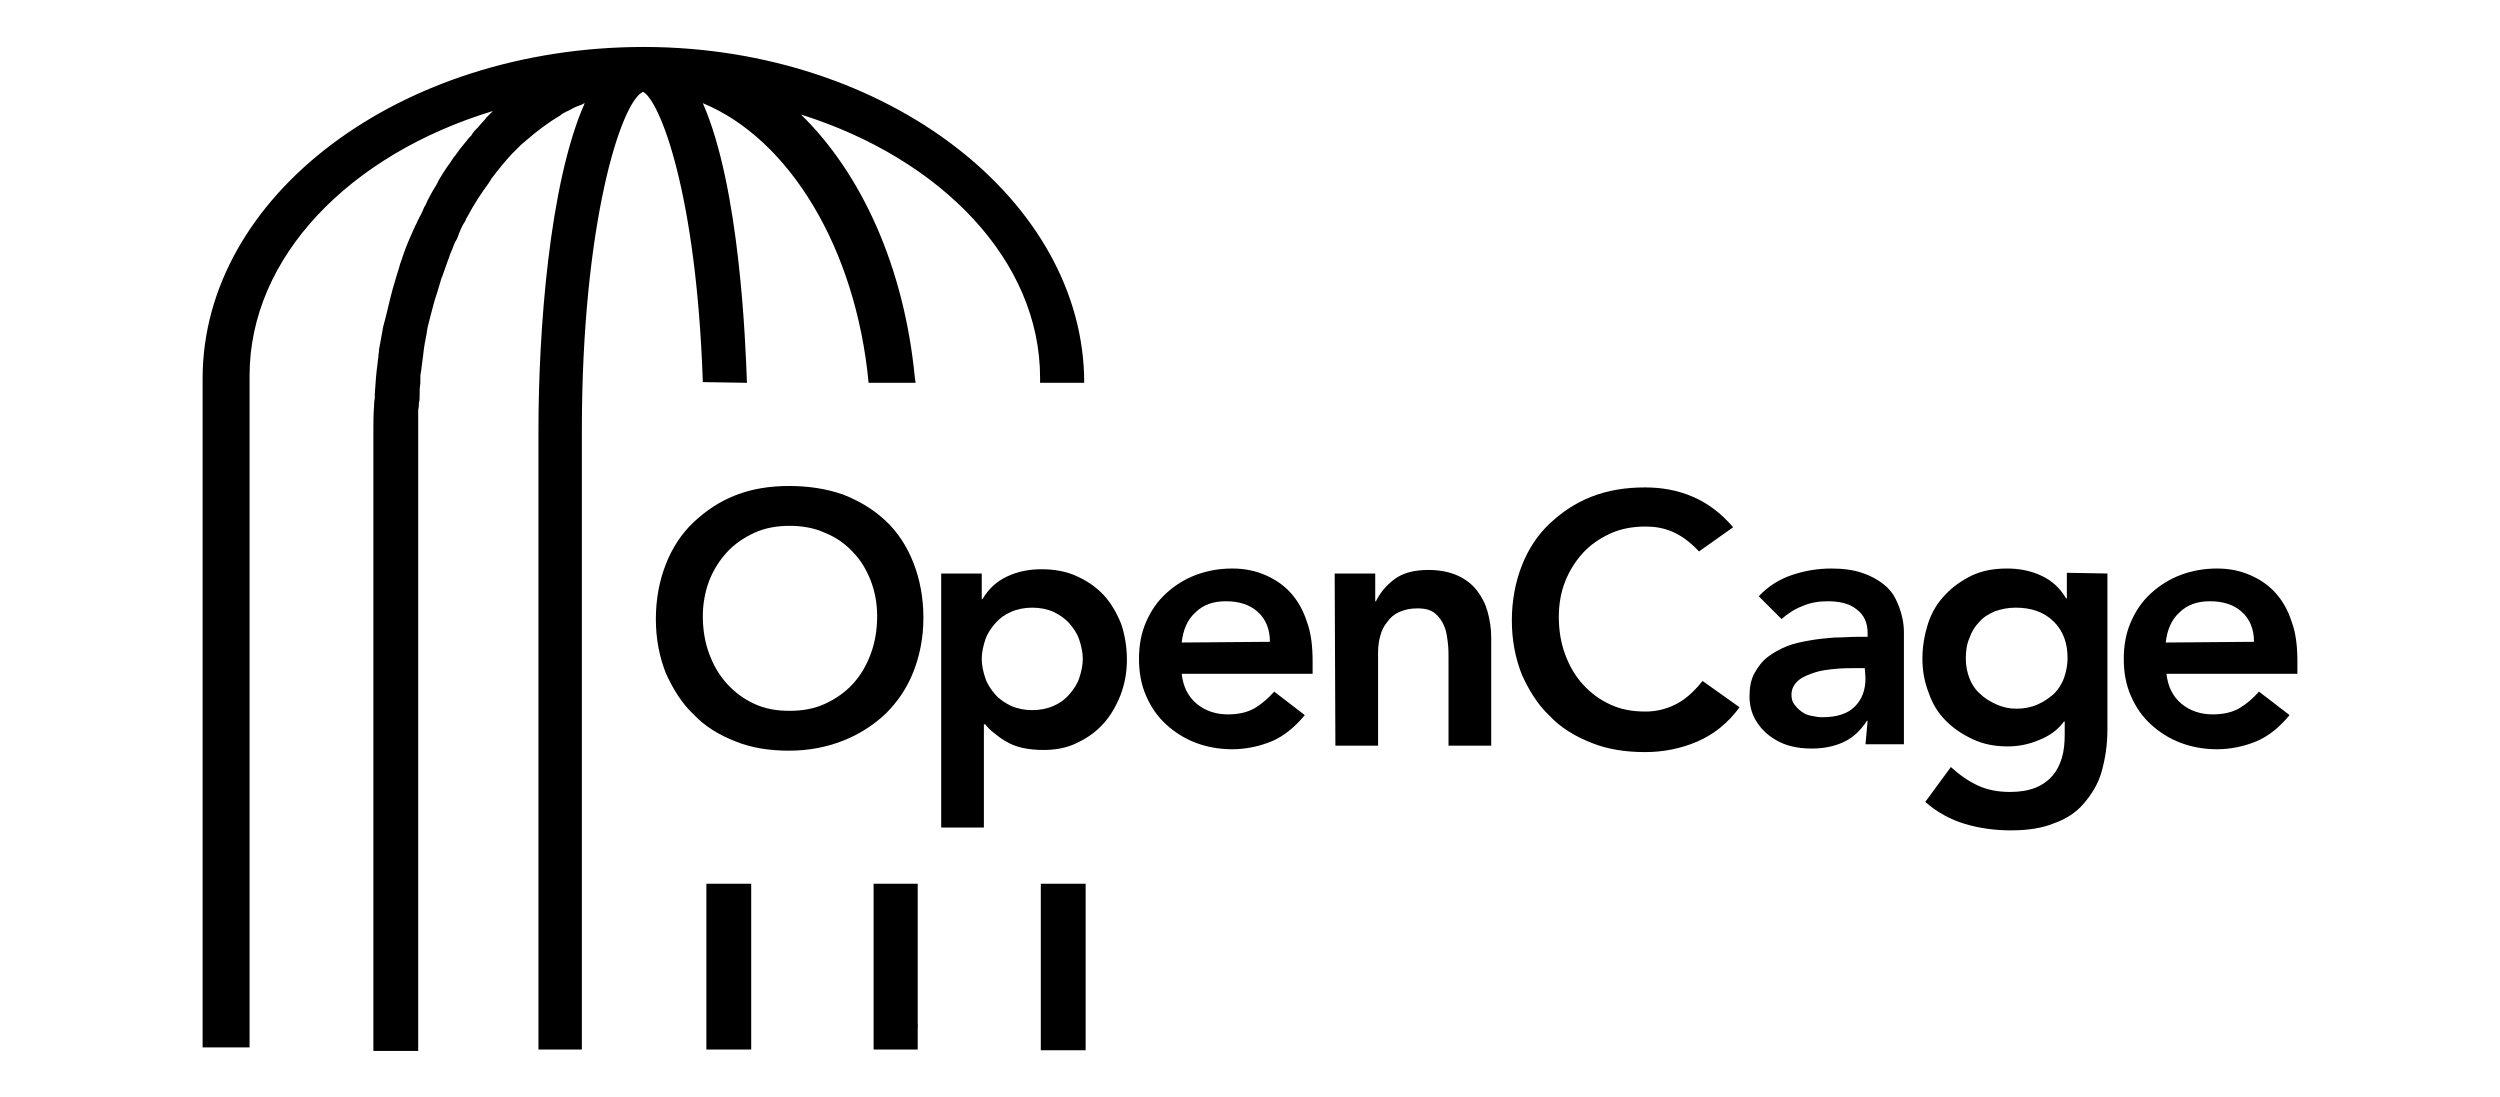
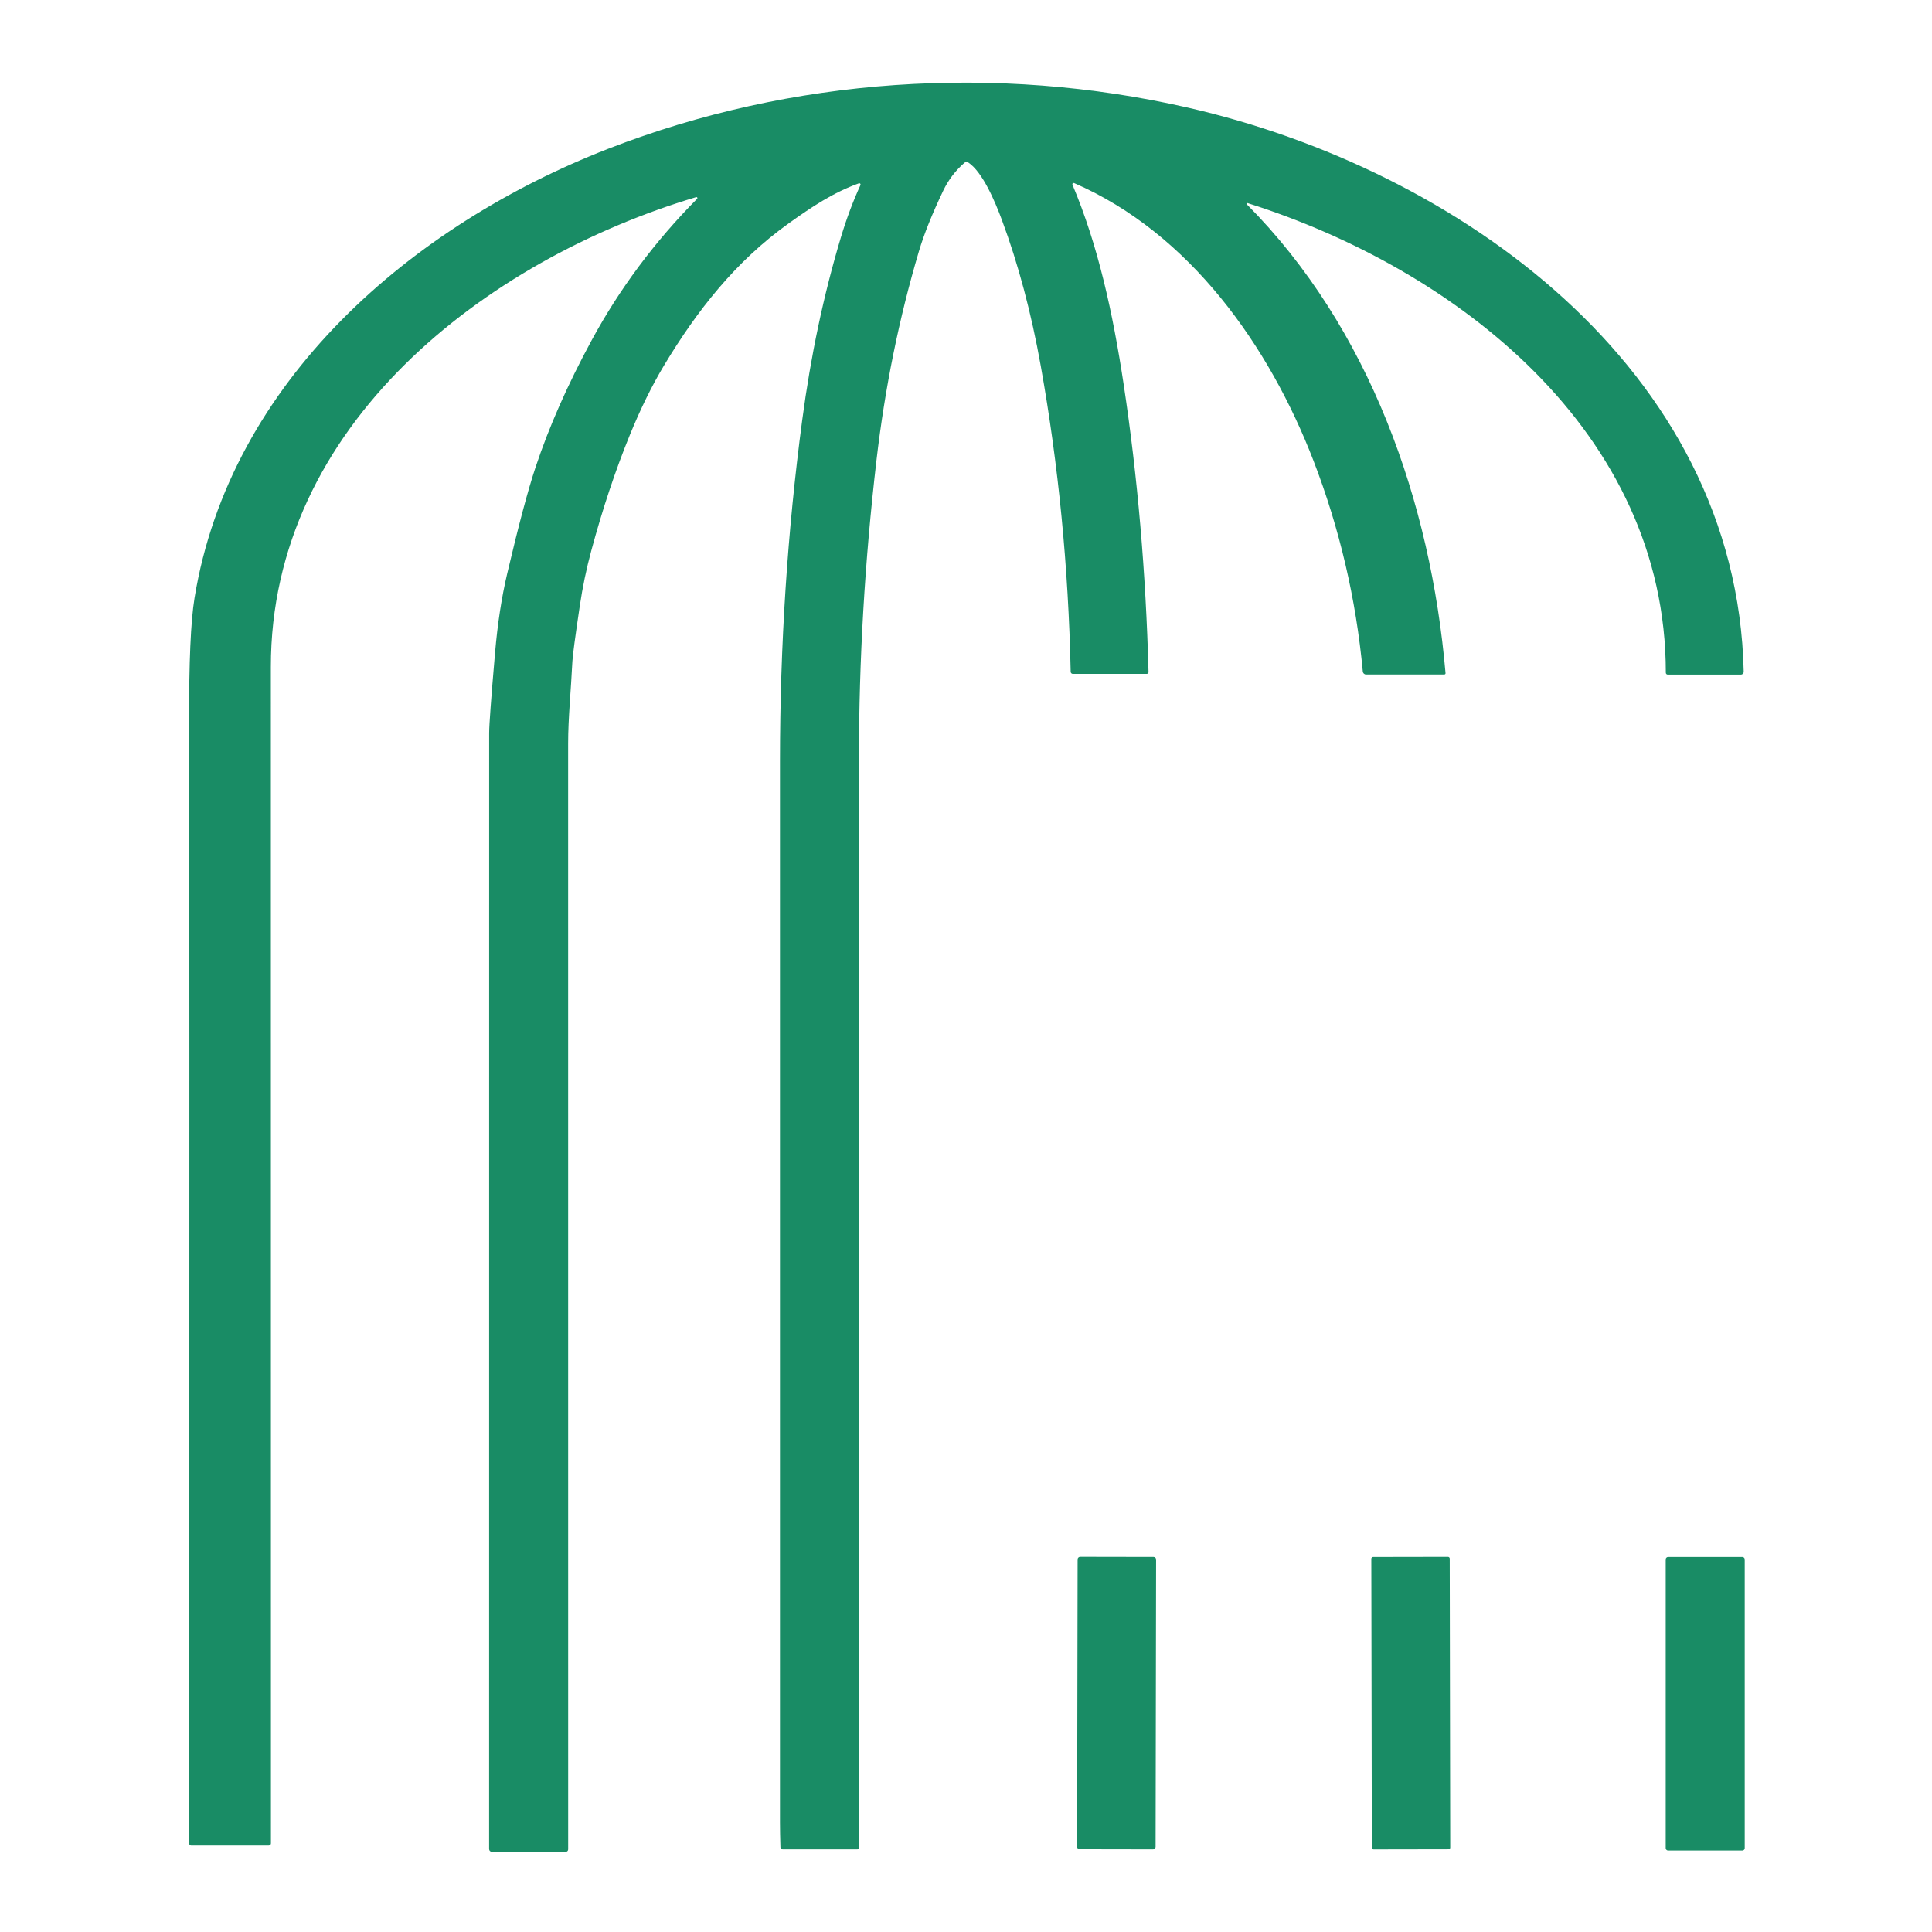
- <svg xmlns="http://www.w3.org/2000/svg" version="1.1" id="Capa_1" x="0px" y="0px" viewBox="0 0 310 154.1" style="enable-background:new 0 0 310 154.1;" xml:space="preserve" role="img" aria-labelledby="a2r9gkudidmrwesbioqe5cszvr2cg85p" width="114" height="50">
-   <style type="text/css">
- 	.st0{fill:#000000;}
- 	.st1{fill:#000000;}
- </style>
-   <g>
-     <rect x="125.6" y="124.2" class="st0" width="6.3" height="23.4" style="fill: #000000 !important;" />
-     <polyline class="st0" points="105.2,124.2 105.2,144.4 108.3,144.4  " style="fill: #000000 !important;" />
-     <polygon class="st0" points="108.3,147.5 102.1,147.5 102.1,124.2 108.3,124.2  " style="fill: #000000 !important;" />
-     <polygon class="st0" points="84.9,147.5 78.6,147.5 78.6,124.2 84.9,124.2  " style="fill: #000000 !important;" />
-     <path class="st0" d="M125.5,53.8l0-0.7c0-16.5-13.9-30.8-33.6-37c8.5,8.3,14.5,21.4,16,37h0c0,0.2,0.1,0.5,0.1,0.7h-6.6   c-1.8-19-11.2-34.3-23.3-39.3c5.2,11.8,6,33.7,6.2,39.3l-6.2-0.1c-0.9-26.8-6.1-39.6-8.4-40.8c-3.1,1.4-8.6,18.5-8.6,47.6v87H55   v-87c0-13.9,1.5-34.7,6.5-46c-0.1,0-0.2,0.1-0.4,0.2c-0.3,0.1-0.5,0.2-0.8,0.3c-0.5,0.2-0.9,0.5-1.4,0.7c-0.1,0-0.1,0.1-0.2,0.1   c-0.2,0.1-0.4,0.2-0.6,0.4c-1.7,1-3.3,2.2-4.9,3.6c-0.2,0.2-0.4,0.3-0.6,0.5c-0.3,0.3-0.5,0.5-0.8,0.8c-0.2,0.2-0.4,0.4-0.6,0.6   c-1,1.1-1.9,2.2-2.8,3.4c-0.1,0.2-0.2,0.3-0.3,0.5c-1.1,1.5-2.1,3-3,4.7c-0.2,0.3-0.3,0.5-0.4,0.8c-0.1,0.1-0.1,0.2-0.2,0.3   c-0.3,0.5-0.5,1-0.7,1.5c0,0.1-0.1,0.2-0.1,0.3c-0.1,0.3-0.2,0.5-0.4,0.8c-0.1,0.3-0.3,0.6-0.4,1c-0.1,0.3-0.3,0.6-0.4,1   c-0.1,0.3-0.2,0.5-0.3,0.8c0,0.1-0.1,0.2-0.1,0.3c-0.2,0.6-0.4,1.1-0.6,1.7c0,0.1-0.1,0.2-0.1,0.2c-0.1,0.3-0.2,0.7-0.3,1   c-0.1,0.3-0.2,0.7-0.3,1c-0.4,1.2-0.7,2.3-1,3.5c-0.1,0.3-0.1,0.5-0.2,0.8c-0.1,0.3-0.1,0.5-0.2,0.8c0,0.2-0.1,0.4-0.1,0.7   c-0.2,1-0.4,2-0.5,3.1c-0.1,0.8-0.2,1.5-0.3,2.3c-0.1,0.4-0.1,0.8-0.1,1.2c0,0.2,0,0.3,0,0.5c-0.1,0.6-0.1,1.1-0.1,1.7   c0,0.3,0,0.7-0.1,1c0,0.3,0,0.6-0.1,1c0,0.3,0,0.5,0,0.8c0,0.4,0,0.7,0,1.1c0,0.4,0,0.8,0,1.2v87h-6.3l0-87c0-1.2,0-2.5,0.1-3.7   c0-0.3,0-0.6,0.1-1c0-0.2,0-0.5,0-0.7c0.1-1.5,0.2-2.9,0.4-4.3c0-0.3,0.1-0.6,0.1-0.9c0-0.3,0.1-0.6,0.1-1c0.2-1.1,0.4-2.2,0.6-3.3   c0.1-0.2,0.1-0.5,0.2-0.7c0.1-0.3,0.1-0.5,0.2-0.8c0.4-1.7,0.8-3.4,1.3-5c0.1-0.3,0.2-0.7,0.3-1c0.1-0.3,0.2-0.6,0.3-1   c0.1-0.4,0.3-0.8,0.4-1.2c0.4-1.2,0.9-2.4,1.4-3.5c0.1-0.3,0.3-0.6,0.4-0.9c0.2-0.3,0.3-0.7,0.5-1c0.1-0.3,0.3-0.5,0.4-0.8   c0.1-0.2,0.2-0.4,0.3-0.7c0.2-0.3,0.4-0.7,0.5-1c0.2-0.4,0.5-0.9,0.7-1.3c0.2-0.3,0.4-0.7,0.6-1c0.1-0.2,0.2-0.4,0.3-0.6   c0.4-0.7,0.8-1.3,1.2-1.9c0.1-0.1,0.2-0.3,0.3-0.4c0.2-0.3,0.4-0.6,0.6-0.9c0,0,0-0.1,0.1-0.1c0.3-0.4,0.5-0.7,0.8-1.1   c0.3-0.4,0.6-0.7,0.9-1.1c0.2-0.3,0.4-0.5,0.7-0.8c0-0.1,0.1-0.1,0.1-0.2c0.2-0.3,0.4-0.5,0.7-0.8c0,0,0,0,0.1-0.1   c0.2-0.2,0.4-0.5,0.6-0.7c0.2-0.2,0.4-0.4,0.6-0.7c0.3-0.3,0.6-0.6,0.9-0.9c-20.1,6.1-34.2,20.5-34.2,37.2l0,94.4H7.8V53.2   c0-25.7,27.8-46.6,62-46.6h0l0,0.4l0,0.2V6.9l0-0.3c0.1,0,0.1,0,0.2,0v0c34,0.1,61.7,21.6,61.7,47.2L125.5,53.8z" style="fill: #000000 !important;" />
-     <path class="st0" d="M69.8,6.6v0.7l0-0.2L69.8,6.6C69.8,6.6,69.8,6.6,69.8,6.6z" style="fill: #000000 !important;" />
-     <polygon class="st0" points="69.8,6.9 69.8,7.3 69.8,7  " style="fill: #000000 !important;" />
-     <polygon class="st0" points="31.6,147.5 31.6,147.5 31.6,60.6  " style="fill: #000000 !important;" />
-     <polygon class="st0" points="37.8,147.5 37.8,147.5 37.8,60.6  " style="fill: #000000 !important;" />
-     <path class="st1" d="M71.5,87c0-2.8,0.5-5.4,1.4-7.7c0.9-2.3,2.2-4.3,3.9-5.9c1.7-1.6,3.6-2.9,5.9-3.8c2.3-0.9,4.8-1.3,7.5-1.3   c2.8,0,5.3,0.4,7.6,1.2c2.3,0.9,4.3,2.1,6,3.7c1.7,1.6,3,3.6,3.9,5.9c0.9,2.3,1.4,4.9,1.4,7.7c0,2.8-0.5,5.3-1.4,7.6   c-0.9,2.3-2.2,4.2-3.9,5.9c-1.7,1.6-3.7,2.9-6,3.8c-2.3,0.9-4.8,1.4-7.6,1.4c-2.7,0-5.3-0.4-7.5-1.3c-2.3-0.9-4.3-2.1-5.9-3.8   c-1.7-1.6-2.9-3.6-3.9-5.8C72,92.3,71.5,89.8,71.5,87z M78.1,86.6c0,1.9,0.3,3.7,0.9,5.3c0.6,1.6,1.4,3,2.5,4.2   c1.1,1.2,2.3,2.1,3.8,2.8c1.5,0.7,3.1,1,5,1c1.8,0,3.5-0.3,5-1c1.5-0.7,2.8-1.6,3.9-2.8c1.1-1.2,1.9-2.6,2.5-4.2   c0.6-1.6,0.9-3.4,0.9-5.3c0-1.8-0.3-3.4-0.9-5c-0.6-1.5-1.4-2.9-2.5-4c-1.1-1.2-2.4-2.1-3.9-2.7c-1.5-0.7-3.2-1-5-1   c-1.8,0-3.5,0.3-5,1c-1.5,0.7-2.8,1.6-3.8,2.7c-1.1,1.2-1.9,2.5-2.5,4C78.4,83.2,78.1,84.9,78.1,86.6z" style="fill: #000000 !important;" />
-     <path class="st1" d="M111.6,80.6h5.7v3.6h0.1c0.9-1.5,2-2.5,3.5-3.2c1.5-0.7,3.1-1,4.8-1c1.8,0,3.5,0.3,5,1c1.5,0.7,2.7,1.5,3.8,2.7   c1,1.1,1.8,2.5,2.4,4c0.5,1.5,0.8,3.2,0.8,5c0,1.8-0.3,3.4-0.9,5c-0.6,1.5-1.4,2.9-2.4,4c-1,1.1-2.2,2-3.7,2.7c-1.4,0.7-3,1-4.7,1   c-1.1,0-2.1-0.1-3-0.3c-0.9-0.2-1.6-0.5-2.3-0.9c-0.7-0.4-1.2-0.8-1.7-1.2c-0.5-0.4-0.9-0.8-1.2-1.2h-0.2v14.5h-6L111.6,80.6   L111.6,80.6z M131.5,92.6c0-0.9-0.2-1.8-0.5-2.7c-0.3-0.9-0.8-1.6-1.4-2.3c-0.6-0.7-1.4-1.2-2.2-1.6c-0.9-0.4-1.9-0.6-3-0.6   c-1.1,0-2.1,0.2-3,0.6c-0.9,0.4-1.6,0.9-2.2,1.6c-0.6,0.7-1.1,1.4-1.4,2.3c-0.3,0.9-0.5,1.8-0.5,2.7c0,0.9,0.2,1.8,0.5,2.7   c0.3,0.9,0.8,1.6,1.4,2.3c0.6,0.7,1.4,1.2,2.2,1.6c0.9,0.4,1.9,0.6,3,0.6c1.1,0,2.1-0.2,3-0.6c0.9-0.4,1.6-0.9,2.2-1.6   c0.6-0.7,1.1-1.4,1.4-2.3C131.3,94.4,131.5,93.5,131.5,92.6z" style="fill: #000000 !important;" />
-     <path class="st1" d="M145.4,94.7c0.2,1.8,0.9,3.2,2.1,4.2c1.2,1,2.7,1.5,4.4,1.5c1.5,0,2.8-0.3,3.8-0.9c1-0.6,1.9-1.4,2.7-2.3l4.3,3.3   c-1.4,1.7-3,3-4.7,3.7c-1.7,0.7-3.6,1.1-5.5,1.1c-1.8,0-3.5-0.3-5.1-0.9c-1.6-0.6-3-1.5-4.2-2.6c-1.2-1.1-2.1-2.4-2.8-4   c-0.7-1.6-1-3.3-1-5.2c0-1.9,0.3-3.6,1-5.2c0.7-1.6,1.6-2.9,2.8-4c1.2-1.1,2.6-2,4.2-2.6c1.6-0.6,3.3-0.9,5.1-0.9   c1.7,0,3.2,0.3,4.6,0.9c1.4,0.6,2.6,1.4,3.6,2.5c1,1.1,1.8,2.5,2.3,4.1c0.6,1.6,0.8,3.5,0.8,5.6v1.7L145.4,94.7L145.4,94.7z    M157.8,90.2c0-1.8-0.6-3.2-1.7-4.2c-1.1-1-2.6-1.5-4.5-1.5c-1.8,0-3.2,0.5-4.3,1.6c-1.1,1-1.7,2.4-1.9,4.2L157.8,90.2L157.8,90.2z   " style="fill: #000000 !important;" />
-     <path class="st1" d="M166.9,80.6h5.7v3.9h0.1c0.6-1.2,1.4-2.2,2.6-3.1c1.2-0.9,2.8-1.3,4.8-1.3c1.6,0,3,0.3,4.1,0.8c1.1,0.5,2,1.2,2.7,2.1   c0.7,0.9,1.2,1.9,1.5,3c0.3,1.1,0.5,2.3,0.5,3.6v15.2h-6V92.5c0-0.7,0-1.4-0.1-2.2c-0.1-0.8-0.2-1.6-0.5-2.3   c-0.3-0.7-0.7-1.3-1.3-1.8c-0.6-0.5-1.4-0.7-2.5-0.7c-1,0-1.8,0.2-2.5,0.5c-0.7,0.3-1.3,0.8-1.7,1.4c-0.5,0.6-0.8,1.2-1,2   c-0.2,0.7-0.3,1.5-0.3,2.3v13.1h-6L166.9,80.6L166.9,80.6z" style="fill: #000000 !important;" />
-     <path class="st1" d="M218.1,77.5c-1.3-1.4-2.6-2.3-3.8-2.8c-1.2-0.5-2.4-0.7-3.7-0.7c-1.8,0-3.5,0.3-5,1c-1.5,0.7-2.8,1.6-3.8,2.7   c-1.1,1.2-1.9,2.5-2.5,4c-0.6,1.5-0.9,3.2-0.9,5c0,1.9,0.3,3.7,0.9,5.3c0.6,1.6,1.4,3,2.5,4.2c1.1,1.2,2.3,2.1,3.8,2.8   c1.5,0.7,3.1,1,5,1c1.4,0,2.8-0.3,4.2-1c1.4-0.7,2.6-1.8,3.8-3.3l5.2,3.7c-1.6,2.2-3.6,3.8-5.9,4.8c-2.3,1-4.8,1.5-7.4,1.5   c-2.7,0-5.3-0.4-7.5-1.3c-2.3-0.9-4.3-2.1-5.9-3.8c-1.7-1.6-2.9-3.6-3.9-5.8c-0.9-2.3-1.4-4.8-1.4-7.6c0-2.8,0.5-5.4,1.4-7.7   c0.9-2.3,2.2-4.3,3.9-5.9s3.6-2.9,5.9-3.8c2.3-0.9,4.8-1.3,7.5-1.3c2.4,0,4.6,0.4,6.7,1.3c2.1,0.9,4,2.3,5.7,4.3L218.1,77.5z" style="fill: #000000 !important;" />
-     <path class="st1" d="M241.8,101.3h-0.1c-0.9,1.4-2,2.4-3.3,3c-1.3,0.6-2.8,0.9-4.4,0.9c-1.1,0-2.2-0.1-3.2-0.4c-1.1-0.3-2-0.8-2.8-1.4   c-0.8-0.6-1.5-1.4-2-2.3c-0.5-0.9-0.8-2-0.8-3.2c0-1.3,0.2-2.4,0.7-3.3c0.5-0.9,1.1-1.7,1.9-2.3c0.8-0.6,1.7-1.1,2.7-1.5   c1-0.4,2.1-0.6,3.2-0.8c1.1-0.2,2.2-0.3,3.4-0.4c1.1,0,2.2-0.1,3.2-0.1h1.5V89c0-1.5-0.5-2.6-1.6-3.4c-1-0.8-2.4-1.1-4-1.1   c-1.3,0-2.5,0.2-3.6,0.7c-1.1,0.4-2.1,1.1-2.9,1.8l-3.2-3.2c1.3-1.4,2.9-2.4,4.7-3c1.8-0.6,3.6-0.9,5.5-0.9c1.7,0,3.1,0.2,4.3,0.6   c1.2,0.4,2.1,0.9,2.9,1.5c0.8,0.6,1.4,1.3,1.8,2.1c0.4,0.8,0.7,1.6,0.9,2.4c0.2,0.8,0.3,1.6,0.3,2.3c0,0.8,0,1.4,0,2v13.8h-5.4   L241.8,101.3L241.8,101.3z M241.4,93.9h-1.3c-0.8,0-1.8,0-2.8,0.1c-1,0.1-2,0.2-2.9,0.5c-0.9,0.3-1.7,0.6-2.3,1.1   c-0.6,0.5-1,1.2-1,2c0,0.6,0.1,1,0.4,1.4c0.3,0.4,0.6,0.7,1,1c0.4,0.3,0.8,0.5,1.4,0.6c0.5,0.1,1,0.2,1.5,0.2   c2.1,0,3.6-0.5,4.6-1.5c1-1,1.5-2.3,1.5-4L241.4,93.9L241.4,93.9z" style="fill: #000000 !important;" />
-     <path class="st1" d="M275.5,80.6v21.9c0,2.2-0.3,4.1-0.8,5.9c-0.5,1.8-1.4,3.2-2.5,4.5s-2.5,2.2-4.2,2.8c-1.7,0.7-3.7,1-6.1,1   c-2.2,0-4.4-0.3-6.4-0.9c-2-0.6-3.9-1.6-5.6-3.1l3.6-4.9c1.2,1.1,2.5,2,3.8,2.6c1.3,0.6,2.8,0.9,4.5,0.9c1.4,0,2.6-0.2,3.6-0.6   c1-0.4,1.8-1,2.4-1.7c0.6-0.7,1-1.5,1.3-2.5c0.3-1,0.4-2.1,0.4-3.3v-1.8h-0.1c-0.9,1.2-2,2-3.5,2.6c-1.4,0.6-2.9,0.9-4.4,0.9   c-1.8,0-3.4-0.3-4.9-1c-1.5-0.7-2.7-1.5-3.8-2.6c-1.1-1.1-1.9-2.4-2.4-3.9c-0.6-1.5-0.9-3.1-0.9-4.8c0-1.8,0.3-3.4,0.8-5   c0.5-1.5,1.3-2.9,2.4-4c1-1.1,2.3-2,3.7-2.7c1.5-0.7,3.1-1,5-1c1.7,0,3.3,0.3,4.8,1c1.5,0.7,2.6,1.7,3.5,3.2h0.1v-3.6L275.5,80.6   L275.5,80.6z M262.6,85.4c-1.1,0-2,0.2-2.9,0.5c-0.9,0.4-1.6,0.8-2.2,1.5c-0.6,0.6-1.1,1.4-1.4,2.3c-0.4,0.9-0.5,1.9-0.5,2.9   c0,1,0.2,1.9,0.5,2.7c0.3,0.8,0.8,1.6,1.5,2.2c0.6,0.6,1.4,1.1,2.3,1.5c0.9,0.4,1.8,0.6,2.8,0.6c1.1,0,2.1-0.2,3-0.6   c0.9-0.4,1.6-0.9,2.3-1.5c0.6-0.6,1.1-1.4,1.4-2.2c0.3-0.9,0.5-1.8,0.5-2.8c0-2.1-0.6-3.8-1.9-5.1C266.6,86,264.8,85.4,262.6,85.4z   " style="fill: #000000 !important;" />
-     <path class="st1" d="M283.8,94.7c0.2,1.8,0.9,3.2,2.1,4.2c1.2,1,2.7,1.5,4.4,1.5c1.5,0,2.8-0.3,3.8-0.9c1-0.6,1.9-1.4,2.7-2.3l4.3,3.3   c-1.4,1.7-3,3-4.7,3.7c-1.7,0.7-3.6,1.1-5.5,1.1c-1.8,0-3.5-0.3-5.1-0.9c-1.6-0.6-3-1.5-4.2-2.6c-1.2-1.1-2.1-2.4-2.8-4   c-0.7-1.6-1-3.3-1-5.2c0-1.9,0.3-3.6,1-5.2c0.7-1.6,1.6-2.9,2.8-4c1.2-1.1,2.6-2,4.2-2.6c1.6-0.6,3.3-0.9,5.1-0.9   c1.7,0,3.2,0.3,4.6,0.9c1.4,0.6,2.6,1.4,3.6,2.5c1,1.1,1.8,2.5,2.3,4.1c0.6,1.6,0.8,3.5,0.8,5.6v1.7L283.8,94.7L283.8,94.7z    M296.1,90.2c0-1.8-0.6-3.2-1.7-4.2c-1.1-1-2.6-1.5-4.5-1.5c-1.8,0-3.2,0.5-4.3,1.6c-1.1,1-1.7,2.4-1.9,4.2L296.1,90.2L296.1,90.2z   " style="fill: #000000 !important;" />
-   </g>
+ <svg xmlns="http://www.w3.org/2000/svg" version="1.1" viewBox="0.00 0.00 512.00 512.00" width="128" height="128">
+   <path fill="#198c65" d="   M 284.21 48.94   C 290.99 65.01 294.91 82.85 297.80 101.99   Q 303.32 138.59 304.37 178.10   A 0.48 0.47 -1.1 0 1 303.89 178.59   L 284.31 178.59   A 0.57 0.57 0.0 0 1 283.74 178.03   Q 282.85 136.29 275.81 96.96   Q 272.03 75.82 265.50 58.26   C 263.70 53.42 260.39 45.54 256.57 43.04   A 0.78 0.77 -48.4 0 0 255.63 43.10   Q 252.03 46.22 249.98 50.50   Q 245.55 59.77 243.53 66.57   Q 235.62 93.24 232.27 122.01   Q 227.62 161.98 227.63 201.00   Q 227.71 480.97 227.62 489.70   A 0.41 0.41 0.0 0 1 227.21 490.11   L 207.40 490.11   A 0.58 0.58 0.0 0 1 206.82 489.55   Q 206.70 485.66 206.70 483.00   Q 206.68 337.12 206.70 201.75   Q 206.71 155.63 212.59 111.36   Q 215.99 85.73 222.85 62.88   Q 225.10 55.41 228.03 49.04   A 0.34 0.33 -87.1 0 0 227.62 48.58   C 220.76 51.05 215.09 54.85 208.98 59.22   C 194.98 69.25 184.78 82.20 175.97 96.86   Q 171.18 104.84 166.96 115.16   Q 161.19 129.27 156.69 145.96   Q 154.76 153.10 153.66 160.50   Q 151.81 172.92 151.69 175.25   C 151.31 183.06 150.56 190.25 150.56 197.03   Q 150.56 313.11 150.57 490.11   A 0.66 0.66 0.0 0 1 149.91 490.77   L 130.37 490.77   A 0.75 0.75 0.0 0 1 129.62 490.02   Q 129.60 325.21 129.63 194.25   Q 129.63 191.11 131.19 173.02   Q 132.18 161.48 134.42 151.98   Q 138.92 132.87 141.90 123.91   Q 147.27 107.75 156.77 90.22   Q 167.88 69.71 184.75 52.67   A 0.26 0.26 0.0 0 0 184.49 52.24   C 128.69 68.90 71.73 112.63 71.78 176.75   Q 71.80 199.30 71.80 488.52   A 0.58 0.58 0.0 0 1 71.22 489.10   L 50.65 489.10   A 0.49 0.48 0.0 0 1 50.16 488.62   Q 50.23 219.82 50.12 191.09   Q 50.04 167.74 51.55 158.48   C 60.95 100.91 109.20 59.64 161.20 39.42   C 209.89 20.48 264.12 16.98 314.71 28.50   C 386.08 44.75 460.31 97.49 462.10 177.99   A 0.77 0.77 0.0 0 1 461.33 178.78   L 441.96 178.78   A 0.50 0.50 0.0 0 1 441.46 178.28   C 441.48 114.45 385.93 71.27 330.59 53.81   A 0.19 0.19 0.0 0 0 330.40 54.13   C 362.98 86.88 379.18 133.14 383.08 178.39   A 0.33 0.32 -3.1 0 1 382.75 178.75   L 362.01 178.75   A 0.86 0.85 87.4 0 1 361.16 177.97   Q 358.45 148.99 348.11 122.15   C 336.42 91.82 315.37 61.82 284.64 48.51   A 0.33 0.33 0.0 0 0 284.21 48.94   Z" />
+   <rect fill="#198c65" x="-10.40" y="-38.74" transform="translate(295.91,451.36) rotate(0.1)" width="20.80" height="77.48" rx="0.67" />
+   <rect fill="#198c65" x="-10.39" y="-38.74" transform="translate(373.87,451.37) rotate(-0.1)" width="20.78" height="77.48" rx="0.46" />
+   <rect fill="#198c65" x="441.43" y="412.64" width="20.94" height="77.78" rx="0.64" />
</svg>
